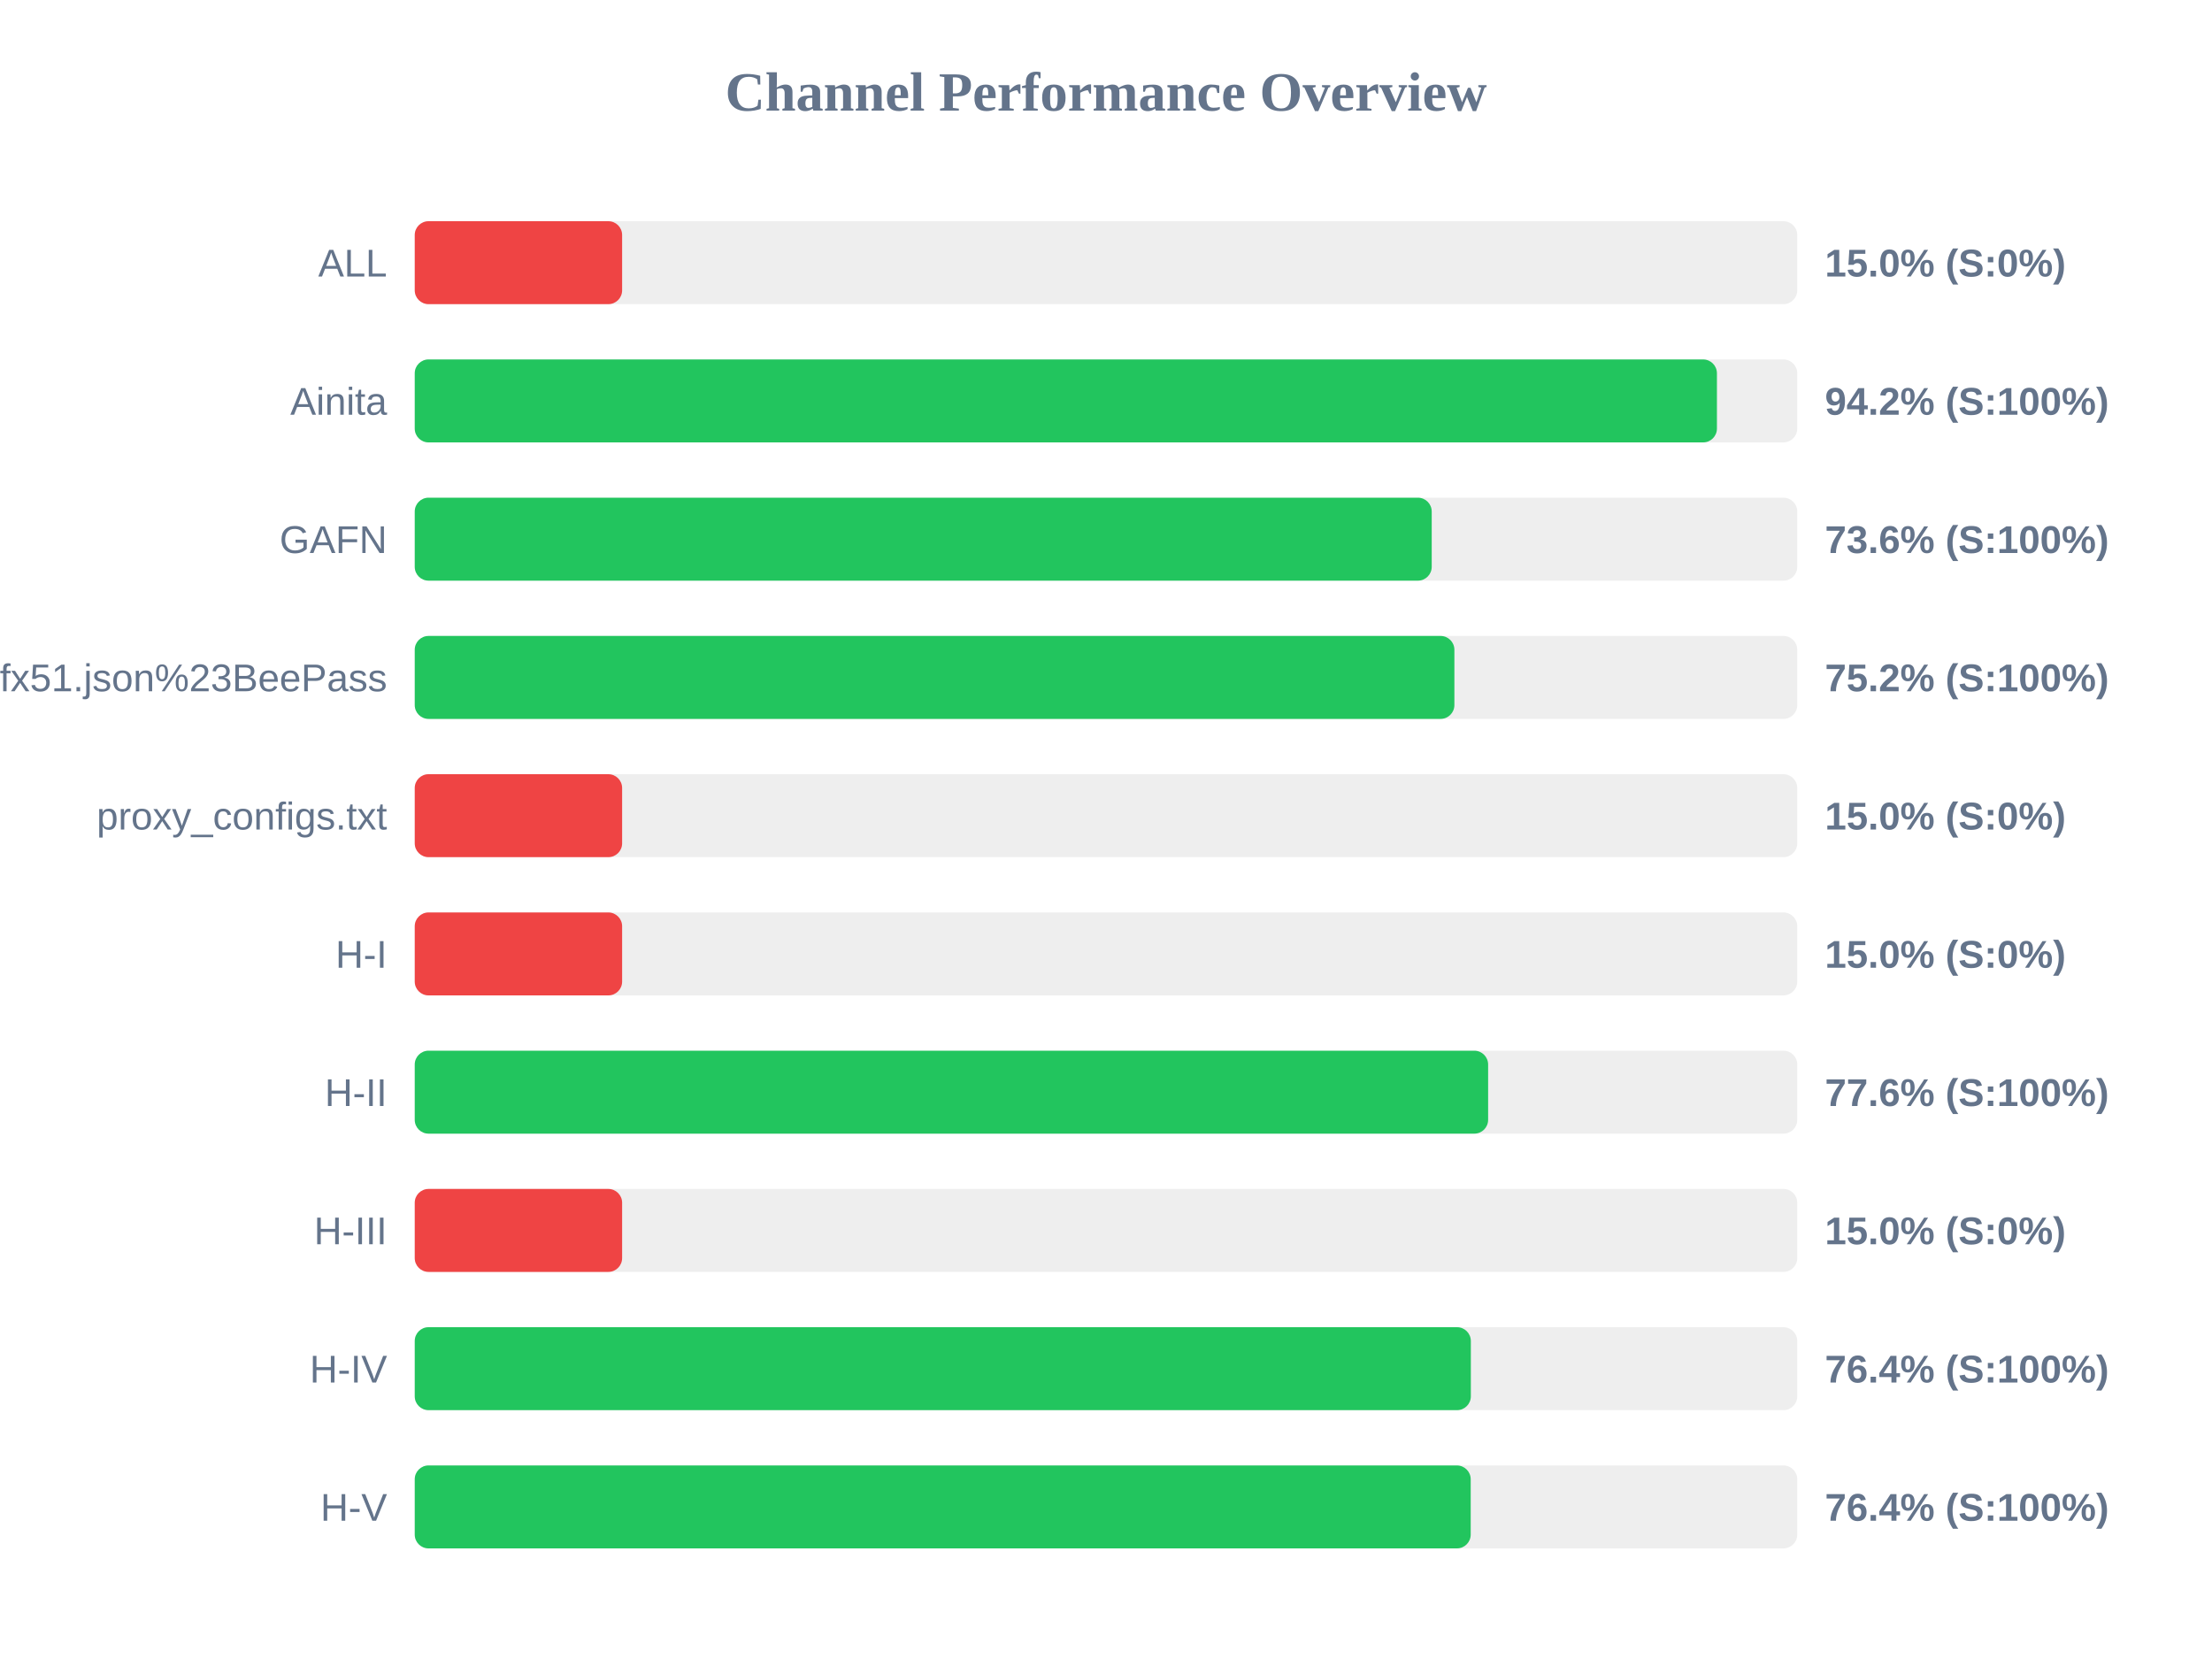
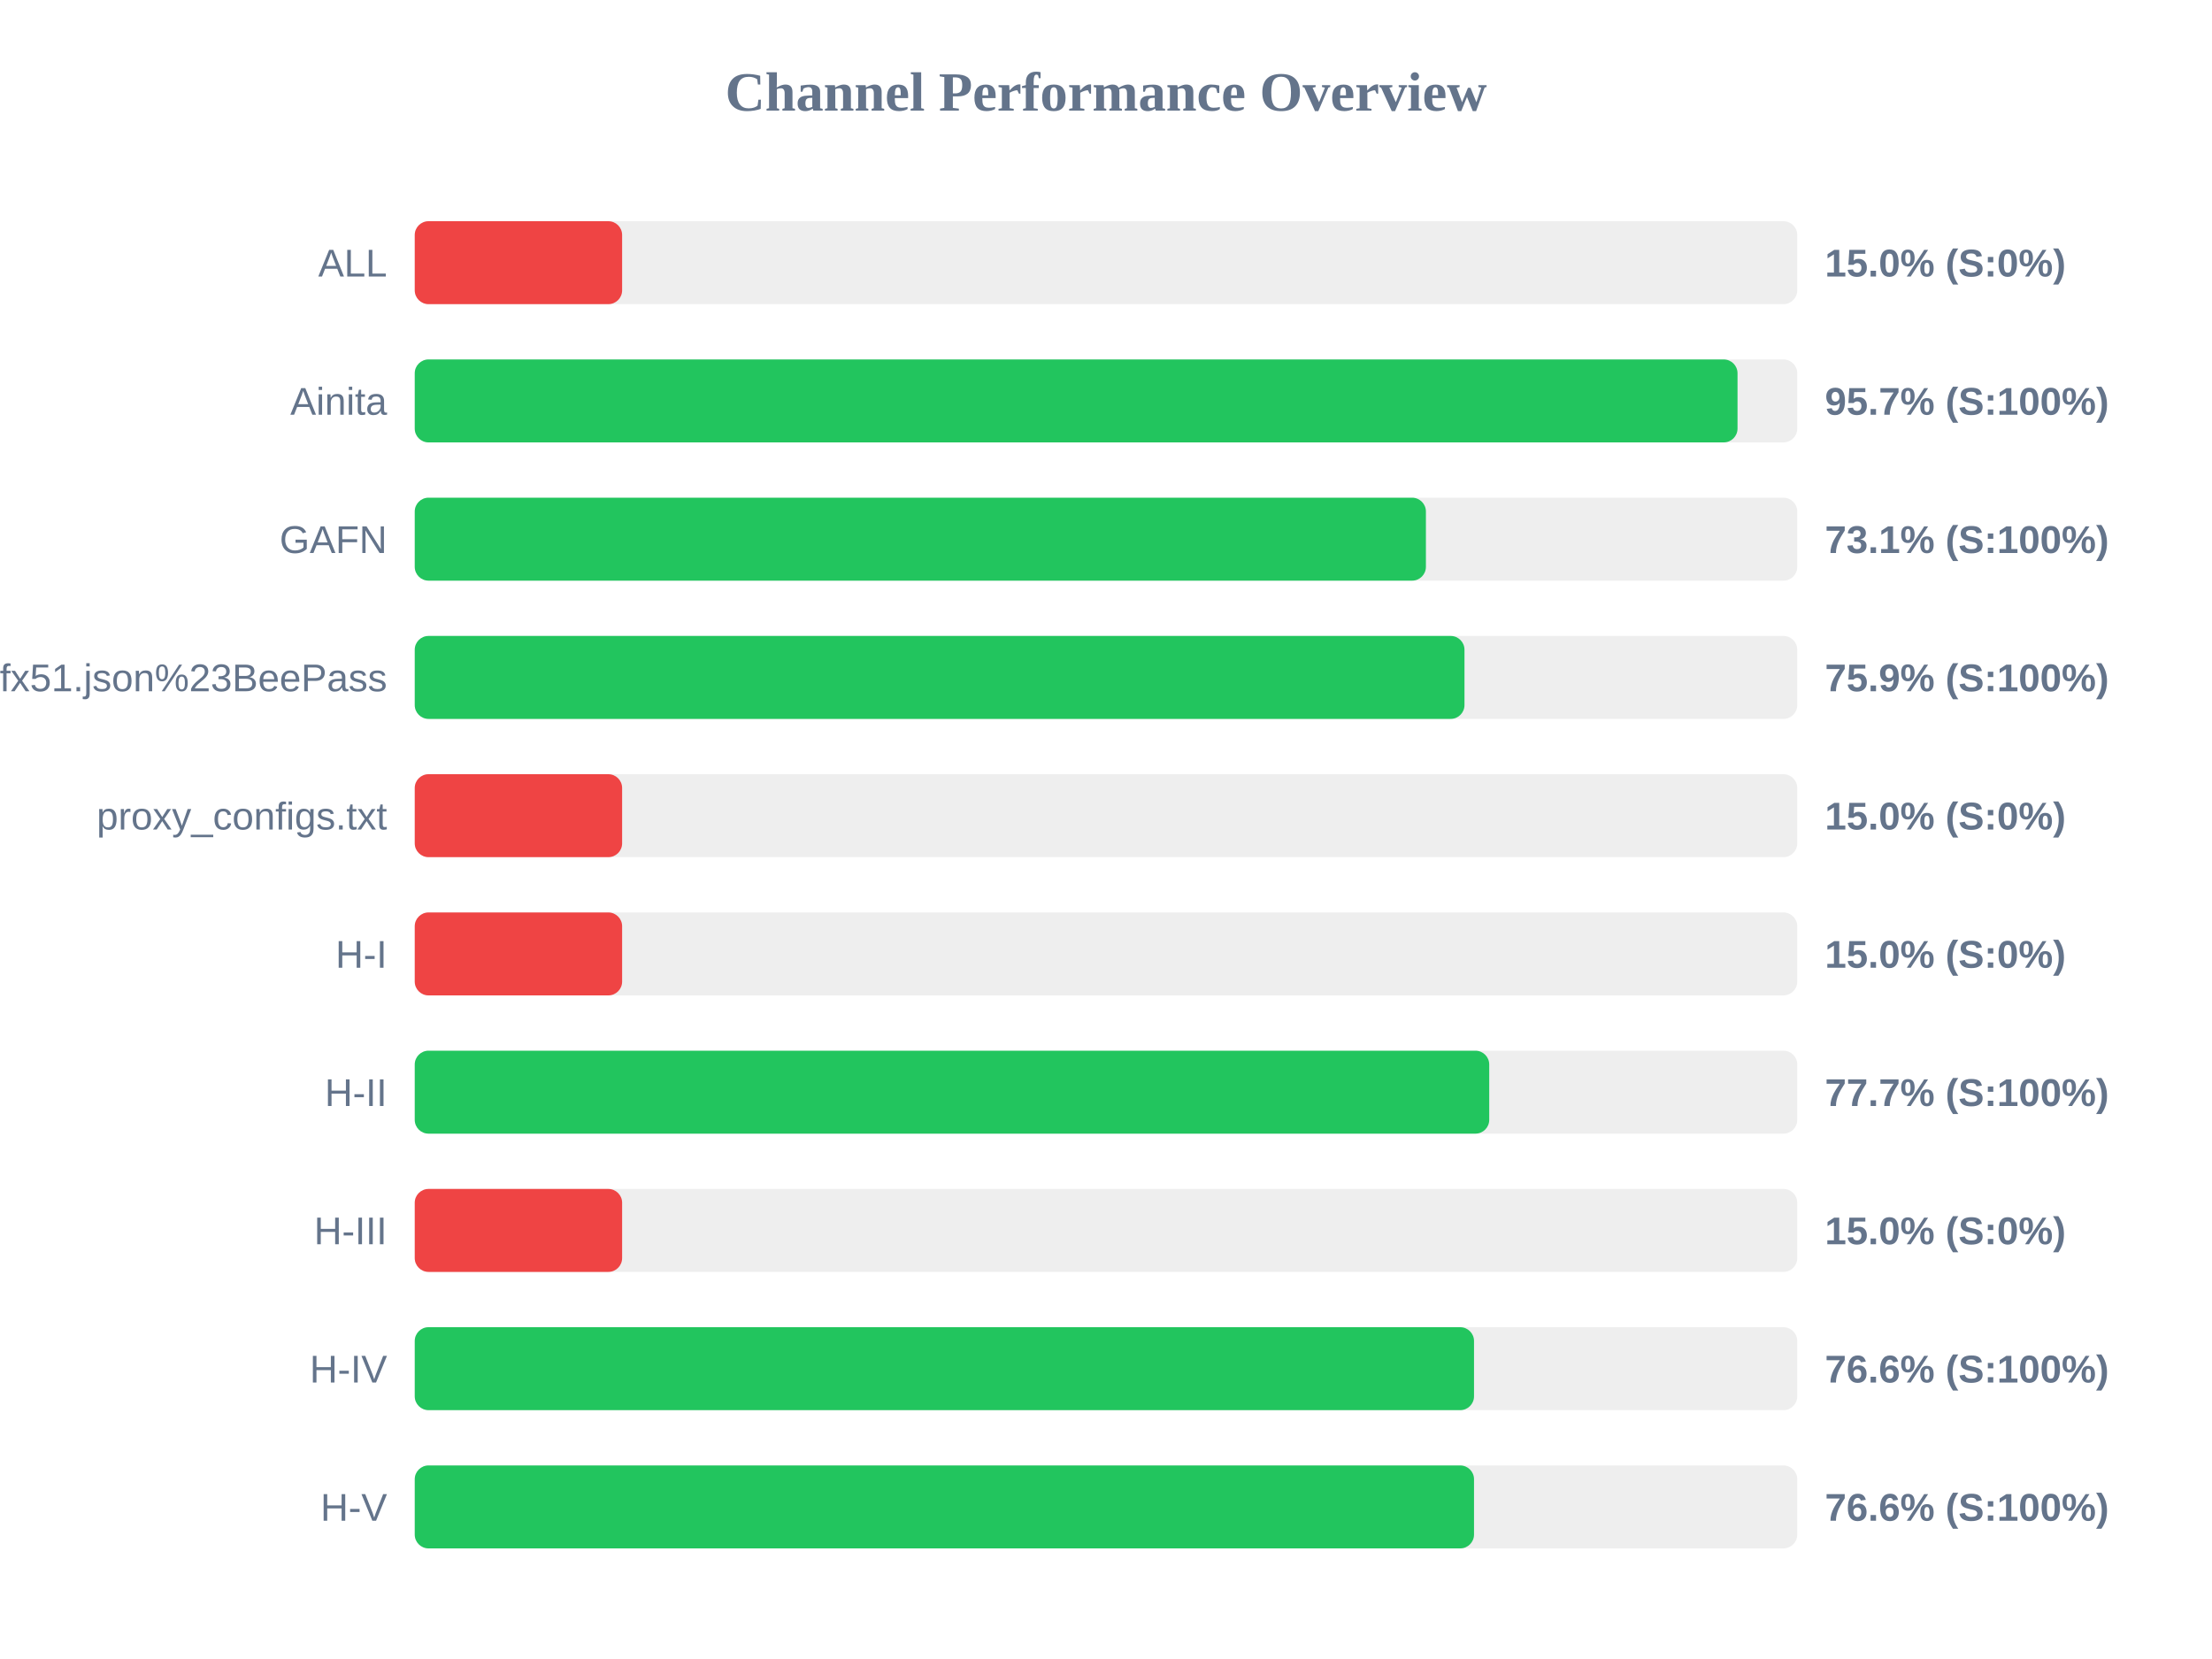
<svg xmlns="http://www.w3.org/2000/svg" width="800" height="600" version="1.1">
  <style>
        .row { font: 14px Arial; fill: #64748b; }
        .score { font: bold 14px Arial; fill: #64748b; }
    </style>
  <text x="400" y="40" text-anchor="middle" font-size="20px" font-weight="bold" fill="#64748b">Channel Performance Overview</text>
  <rect x="150" y="80" width="500" height="30" fill="#eee" rx="5" />
  <rect x="150" y="80" width="75.0" height="30" fill="#ef4444" rx="5" />
  <text x="140" y="100" text-anchor="end" class="row">ALL</text>
  <text x="660" y="100" text-anchor="start" class="score">15.0% (S:0%)</text>
  <rect x="150" y="130" width="500" height="30" fill="#eee" rx="5" />
-   <rect x="150" y="130" width="470.95" height="30" fill="#22c55e" rx="5" />
+   <rect x="150" y="130" width="478.4" height="30" fill="#22c55e" rx="5" />
  <text x="140" y="150" text-anchor="end" class="row">Ainita</text>
-   <text x="660" y="150" text-anchor="start" class="score">94.2% (S:100%)</text>
+   <text x="660" y="150" text-anchor="start" class="score">95.7% (S:100%)</text>
  <rect x="150" y="180" width="500" height="30" fill="#eee" rx="5" />
-   <rect x="150" y="180" width="367.8" height="30" fill="#22c55e" rx="5" />
+   <rect x="150" y="180" width="365.7" height="30" fill="#22c55e" rx="5" />
  <text x="140" y="200" text-anchor="end" class="row">GAFN</text>
-   <text x="660" y="200" text-anchor="start" class="score">73.6% (S:100%)</text>
+   <text x="660" y="200" text-anchor="start" class="score">73.1% (S:100%)</text>
  <rect x="150" y="230" width="500" height="30" fill="#eee" rx="5" />
-   <rect x="150" y="230" width="376.0" height="30" fill="#22c55e" rx="5" />
+   <rect x="150" y="230" width="379.65" height="30" fill="#22c55e" rx="5" />
  <text x="140" y="250" text-anchor="end" class="row">sub?s=ssconf%3A%2F%2Fs3.amazonaws.com%2Fbeedynconprd%2Fzf38bv6oxi1nv3wfkpmxyfl8yj5fargza3foantoalu16vznl0ckxx7bgf1ufx51.json%23BeePass</text>
-   <text x="660" y="250" text-anchor="start" class="score">75.2% (S:100%)</text>
+   <text x="660" y="250" text-anchor="start" class="score">75.9% (S:100%)</text>
  <rect x="150" y="280" width="500" height="30" fill="#eee" rx="5" />
  <rect x="150" y="280" width="75.0" height="30" fill="#ef4444" rx="5" />
  <text x="140" y="300" text-anchor="end" class="row">proxy_configs.txt</text>
  <text x="660" y="300" text-anchor="start" class="score">15.0% (S:0%)</text>
  <rect x="150" y="330" width="500" height="30" fill="#eee" rx="5" />
  <rect x="150" y="330" width="75.0" height="30" fill="#ef4444" rx="5" />
  <text x="140" y="350" text-anchor="end" class="row">H-I</text>
  <text x="660" y="350" text-anchor="start" class="score">15.0% (S:0%)</text>
  <rect x="150" y="380" width="500" height="30" fill="#eee" rx="5" />
-   <rect x="150" y="380" width="388.2" height="30" fill="#22c55e" rx="5" />
+   <rect x="150" y="380" width="388.6" height="30" fill="#22c55e" rx="5" />
  <text x="140" y="400" text-anchor="end" class="row">H-II</text>
-   <text x="660" y="400" text-anchor="start" class="score">77.6% (S:100%)</text>
+   <text x="660" y="400" text-anchor="start" class="score">77.7% (S:100%)</text>
  <rect x="150" y="430" width="500" height="30" fill="#eee" rx="5" />
  <rect x="150" y="430" width="75.0" height="30" fill="#ef4444" rx="5" />
  <text x="140" y="450" text-anchor="end" class="row">H-III</text>
  <text x="660" y="450" text-anchor="start" class="score">15.0% (S:0%)</text>
  <rect x="150" y="480" width="500" height="30" fill="#eee" rx="5" />
-   <rect x="150" y="480" width="381.95" height="30" fill="#22c55e" rx="5" />
+   <rect x="150" y="480" width="383.1" height="30" fill="#22c55e" rx="5" />
  <text x="140" y="500" text-anchor="end" class="row">H-IV</text>
-   <text x="660" y="500" text-anchor="start" class="score">76.4% (S:100%)</text>
+   <text x="660" y="500" text-anchor="start" class="score">76.6% (S:100%)</text>
  <rect x="150" y="530" width="500" height="30" fill="#eee" rx="5" />
-   <rect x="150" y="530" width="381.9" height="30" fill="#22c55e" rx="5" />
+   <rect x="150" y="530" width="383.1" height="30" fill="#22c55e" rx="5" />
  <text x="140" y="550" text-anchor="end" class="row">H-V</text>
-   <text x="660" y="550" text-anchor="start" class="score">76.4% (S:100%)</text>
+   <text x="660" y="550" text-anchor="start" class="score">76.6% (S:100%)</text>
</svg>
